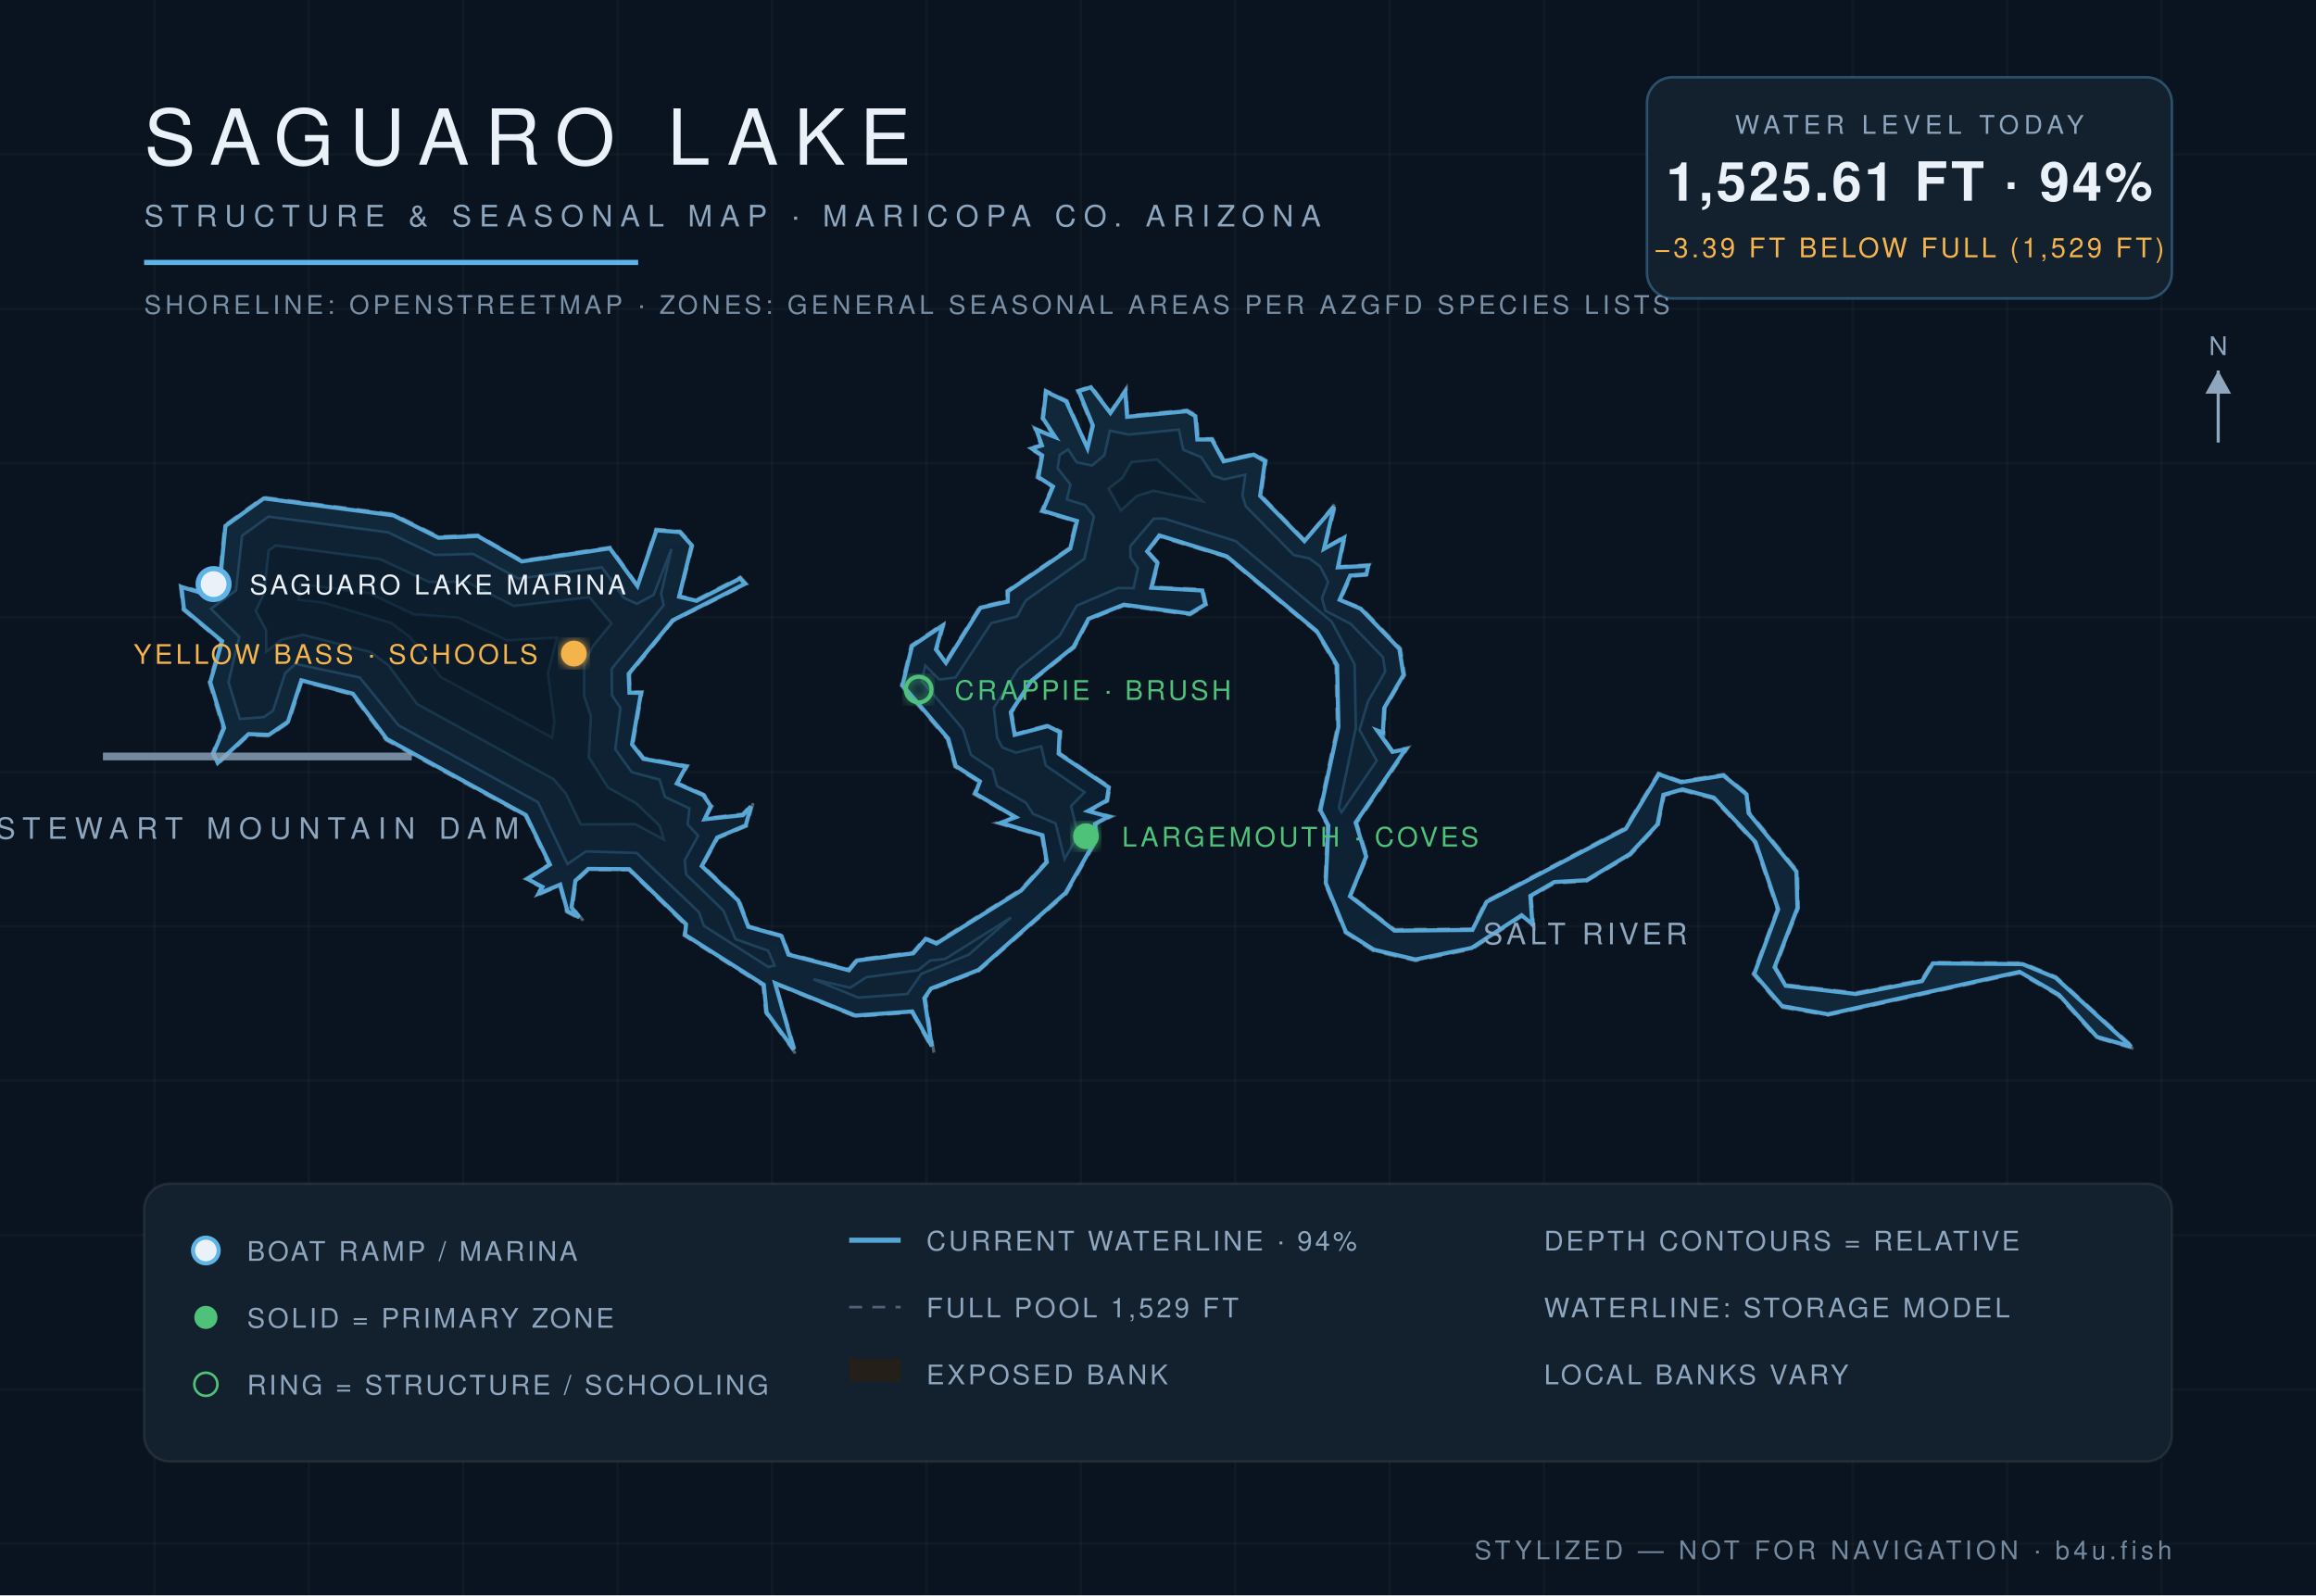
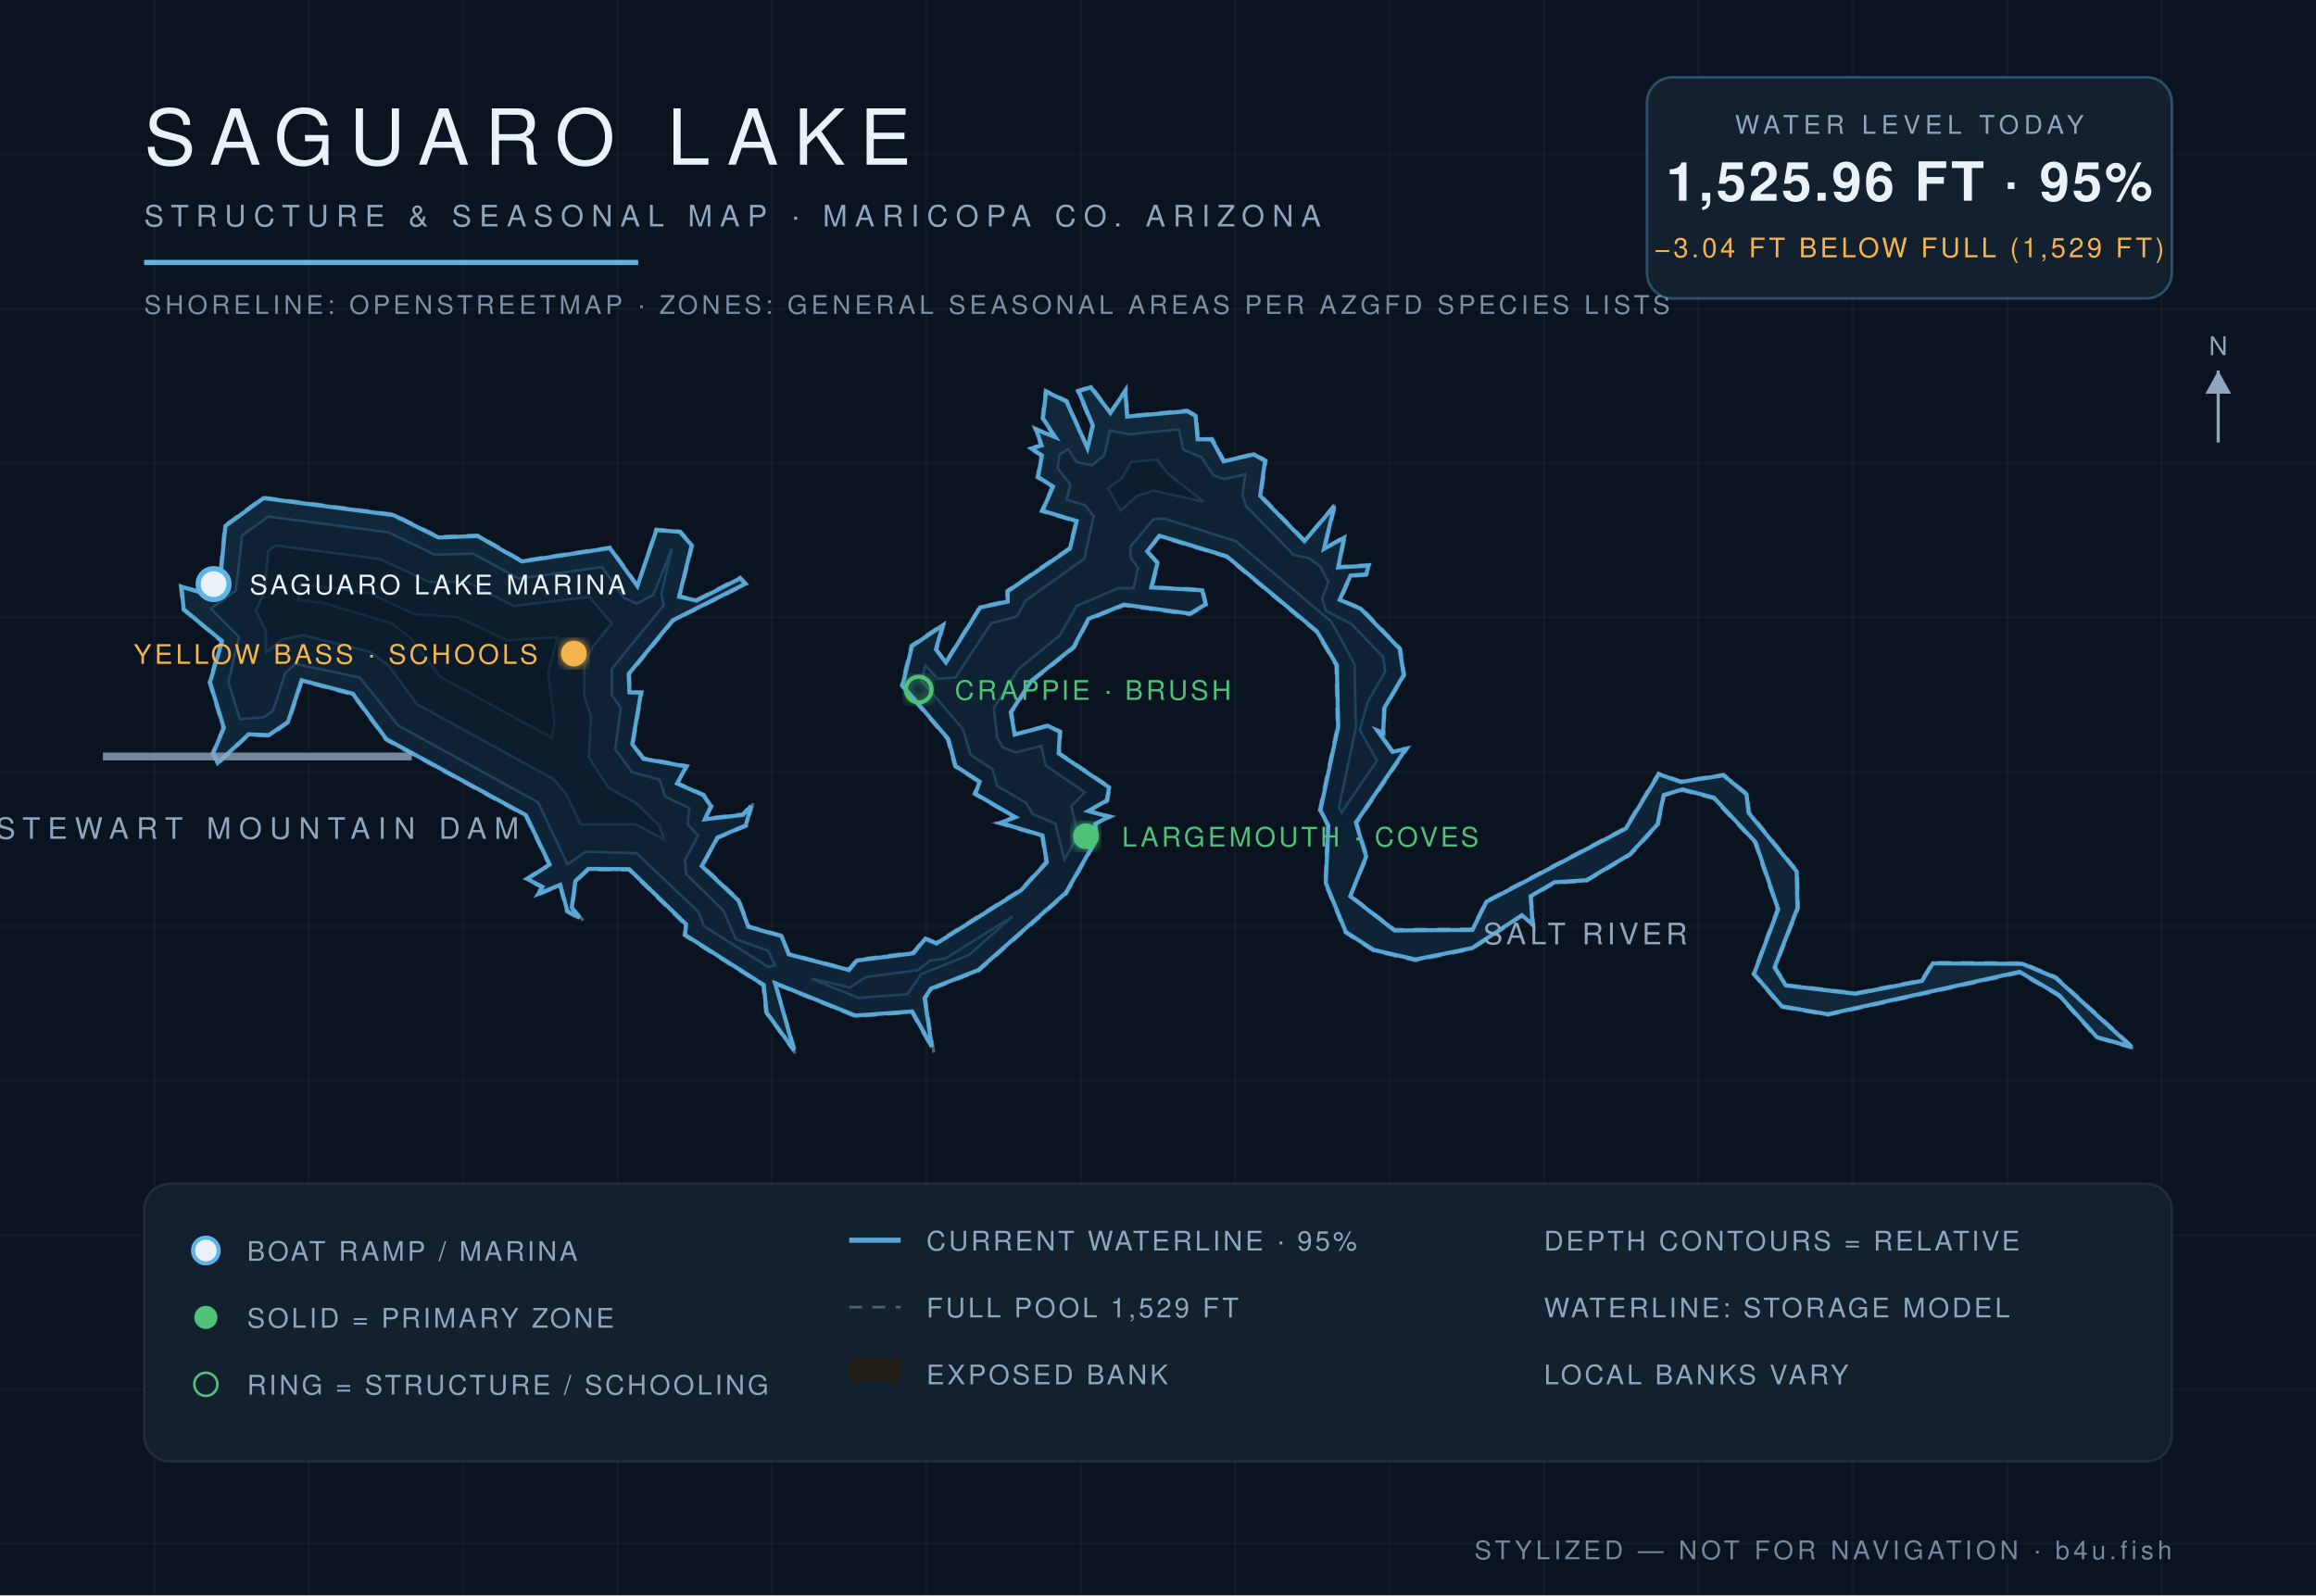
<svg xmlns="http://www.w3.org/2000/svg" viewBox="0 0 900 620" font-family="Helvetica,Arial,sans-serif">
  <defs>
    <radialGradient id="wg" cx="45%" cy="60%" r="80%">
      <stop offset="0%" stop-color="#0c1f31" />
      <stop offset="55%" stop-color="#102639" />
      <stop offset="100%" stop-color="#13293c" />
    </radialGradient>
    <filter id="glow">
      <feGaussianBlur stdDeviation="2.2" result="b" />
      <feMerge>
        <feMergeNode in="b" />
        <feMergeNode in="SourceGraphic" />
      </feMerge>
    </filter>
  </defs>
  <rect width="900" height="620" fill="#0a1420" />
  <g stroke="#ffffff" stroke-opacity="0.025">
    <line x1="60" y1="0" x2="60" y2="620" />
    <line x1="120" y1="0" x2="120" y2="620" />
    <line x1="180" y1="0" x2="180" y2="620" />
    <line x1="240" y1="0" x2="240" y2="620" />
    <line x1="300" y1="0" x2="300" y2="620" />
    <line x1="360" y1="0" x2="360" y2="620" />
    <line x1="420" y1="0" x2="420" y2="620" />
    <line x1="480" y1="0" x2="480" y2="620" />
    <line x1="540" y1="0" x2="540" y2="620" />
    <line x1="600" y1="0" x2="600" y2="620" />
    <line x1="660" y1="0" x2="660" y2="620" />
    <line x1="720" y1="0" x2="720" y2="620" />
    <line x1="780" y1="0" x2="780" y2="620" />
    <line x1="840" y1="0" x2="840" y2="620" />
    <line x1="0" y1="60" x2="900" y2="60" />
    <line x1="0" y1="120" x2="900" y2="120" />
    <line x1="0" y1="180" x2="900" y2="180" />
    <line x1="0" y1="240" x2="900" y2="240" />
    <line x1="0" y1="300" x2="900" y2="300" />
    <line x1="0" y1="360" x2="900" y2="360" />
    <line x1="0" y1="420" x2="900" y2="420" />
    <line x1="0" y1="480" x2="900" y2="480" />
    <line x1="0" y1="540" x2="900" y2="540" />
    <line x1="0" y1="600" x2="900" y2="600" />
  </g>
  <path d="M 524.9,348.0 L 531.4,332.9 L 527.3,319.9 L 547.3,290.5 L 541.3,291.8 L 535.6,283.8 L 537.8,285.6 L 538.3,275.3 L 545.9,262.4 L 544.3,252.0 L 529.1,236.2 L 521.0,233.1 L 525.1,224.0 L 531.3,223.6 L 532.3,219.4 L 520.3,220.2 L 522.9,208.1 L 514.9,213.0 L 519.4,195.0 L 507.1,209.9 L 490.1,192.5 L 492.1,178.9 L 487.3,176.2 L 475.8,179.0 L 471.2,170.4 L 465.7,170.5 L 465.0,161.4 L 461.3,159.3 L 438.2,161.6 L 437.7,150.7 L 431.5,160.1 L 424.1,150.0 L 418.6,151.8 L 424.3,165.5 L 422.6,173.8 L 414.7,155.7 L 406.2,151.6 L 404.9,162.7 L 409.7,169.8 L 401.8,166.1 L 404.4,173.0 L 399.7,174.1 L 404.5,177.1 L 402.9,185.6 L 408.8,189.2 L 404.5,198.8 L 418.0,202.7 L 415.4,213.0 L 391.2,229.6 L 391.3,233.4 L 380.7,235.8 L 367.4,257.2 L 364.1,252.4 L 367.1,242.0 L 354.0,250.8 L 350.2,266.5 L 368.1,287.4 L 371.0,298.0 L 380.4,304.0 L 378.4,308.6 L 394.2,317.7 L 387.2,319.8 L 404.7,324.9 L 406.4,334.9 L 396.5,345.7 L 363.7,366.3 L 359.5,364.3 L 354.7,370.1 L 332.8,372.9 L 329.8,376.6 L 306.6,370.6 L 304.0,363.5 L 291.0,359.9 L 287.3,349.7 L 273.1,336.4 L 279.0,325.8 L 290.2,321.1 L 292.8,311.7 L 288.5,316.3 L 274.1,318.0 L 276.8,313.3 L 273.6,308.7 L 263.4,304.3 L 267.3,297.6 L 250.2,294.5 L 246.1,289.1 L 249.6,268.8 L 244.9,268.9 L 244.7,262.2 L 261.6,241.4 L 290.2,227.0 L 287.7,224.2 L 270.6,233.0 L 264.2,231.6 L 269.3,211.8 L 264.4,206.4 L 254.8,205.6 L 247.8,227.4 L 237.2,212.6 L 202.9,217.8 L 185.7,207.9 L 170.5,208.5 L 153.0,199.8 L 102.3,193.2 L 87.2,204.2 L 85.1,226.5 L 78.8,230.1 L 70.0,227.5 L 71.1,237.0 L 85.9,249.3 L 81.2,265.1 L 86.6,283.0 L 82.4,292.8 L 84.5,297.2 L 96.8,285.7 L 104.6,286.1 L 112.3,280.8 L 117.4,264.8 L 136.9,270.0 L 149.9,287.6 L 204.1,317.1 L 213.2,336.0 L 204.1,341.6 L 210.4,344.9 L 208.0,348.4 L 217.5,344.2 L 220.1,354.4 L 226.8,358.0 L 222.6,352.7 L 223.9,342.7 L 228.7,338.1 L 244.3,338.1 L 266.2,359.5 L 265.8,363.6 L 296.4,383.0 L 297.5,393.6 L 309.7,410.3 L 301.4,382.5 L 332.3,395.1 L 354.3,393.5 L 362.9,409.0 L 359.7,387.9 L 362.2,384.5 L 380.4,377.4 L 414.5,347.3 L 426.5,326.1 L 425.9,320.4 L 432.2,317.3 L 423.3,315.2 L 430.5,311.4 L 431.4,305.8 L 411.7,292.6 L 412.3,284.2 L 407.3,281.7 L 394.6,285.2 L 393.2,276.9 L 401.1,264.9 L 417.6,251.7 L 423.2,240.9 L 436.8,235.4 L 462.5,239.0 L 468.9,235.1 L 467.5,229.0 L 447.8,228.1 L 450.3,218.7 L 446.2,214.4 L 450.5,208.6 L 476.5,216.5 L 511.4,245.6 L 519.1,258.7 L 519.6,282.5 L 512.6,315.0 L 515.8,320.8 L 514.8,343.3 L 522.7,362.5 L 533.7,369.6 L 550.1,373.4 L 572.1,368.9 L 591.5,356.1 L 596.1,360.3 L 595.1,348.6 L 604.1,343.3 L 616.6,342.5 L 633.7,332.3 L 644.5,320.6 L 646.8,309.2 L 653.8,307.3 L 665.7,310.4 L 681.8,327.5 L 690.6,353.4 L 681.2,378.6 L 692.2,391.5 L 710.3,394.6 L 784.7,378.2 L 799.8,387.0 L 814.7,403.4 L 830.0,407.8 L 799.0,379.6 L 786.1,374.2 L 750.8,374.0 L 746.7,380.8 L 721.1,385.8 L 694.2,382.7 L 690.0,376.0 L 698.9,353.0 L 698.6,338.5 L 679.9,315.7 L 679.1,308.5 L 669.8,300.9 L 653.2,303.5 L 644.4,300.4 L 631.5,321.7 L 577.3,350.2 L 572.0,361.0 L 542.0,361.2 L 524.9,348.0 Z" fill="#241f19" fill-opacity="0.9" stroke="#8ea6be" stroke-opacity="0.5" stroke-width="1.2" stroke-dasharray="5 4" />
-   <path d="M 524.6,348.3 L 541.9,361.7 L 572.2,361.4 L 577.7,350.5 L 631.8,322.1 L 644.6,300.9 L 653.2,304.0 L 669.7,301.4 L 678.7,308.7 L 679.5,316.0 L 698.1,338.7 L 698.5,352.9 L 689.6,375.9 L 693.9,383.1 L 721.1,386.3 L 746.9,381.3 L 751.1,374.4 L 786.0,374.7 L 798.8,380.0 L 828.2,406.8 L 814.9,403.0 L 800.1,386.6 L 784.8,377.7 L 710.3,394.2 L 692.5,391.0 L 681.7,378.5 L 691.0,353.4 L 682.2,327.3 L 666.0,310.0 L 653.8,306.8 L 646.4,308.9 L 644.1,320.4 L 633.4,331.9 L 616.5,342.1 L 604.0,342.8 L 594.7,348.2 L 595.5,359.2 L 591.3,355.7 L 571.9,368.4 L 550.1,372.9 L 533.9,369.1 L 523.0,362.2 L 515.2,343.2 L 516.2,320.8 L 513.1,314.9 L 520.1,282.5 L 519.6,258.5 L 511.7,245.3 L 476.7,216.2 L 450.5,208.1 L 445.8,214.3 L 449.8,218.8 L 447.4,228.4 L 467.2,229.5 L 468.4,234.9 L 462.4,238.5 L 436.7,235.0 L 423.0,240.5 L 417.2,251.4 L 400.8,264.6 L 392.8,276.8 L 394.3,285.6 L 407.2,282.2 L 411.8,284.5 L 411.4,292.9 L 430.9,306.0 L 430.1,311.1 L 422.8,315.2 L 430.8,317.4 L 425.5,320.2 L 426.0,326.0 L 414.1,347.0 L 380.2,377.0 L 361.8,384.2 L 359.2,387.9 L 362.1,406.6 L 354.5,393.1 L 332.4,394.7 L 301.2,382.1 L 308.5,407.9 L 297.9,393.5 L 296.8,382.7 L 266.2,363.3 L 266.6,359.2 L 244.5,337.8 L 228.6,337.7 L 223.6,342.3 L 222.1,352.7 L 225.1,356.5 L 220.5,354.1 L 217.7,343.8 L 209.3,347.3 L 210.8,344.7 L 205.0,341.6 L 213.7,336.0 L 204.4,316.8 L 150.3,287.2 L 137.1,269.6 L 117.1,264.4 L 111.9,280.5 L 104.5,285.6 L 96.6,285.3 L 84.6,296.5 L 82.9,292.8 L 87.1,282.9 L 81.7,265.1 L 86.3,249.2 L 71.5,236.8 L 70.5,228.1 L 78.8,230.6 L 85.4,226.8 L 87.6,204.4 L 102.5,193.7 L 152.9,200.3 L 170.4,209.0 L 185.6,208.3 L 202.8,218.2 L 237.0,213.1 L 247.7,227.8 L 255.1,206.1 L 264.2,206.8 L 268.8,211.9 L 263.9,231.9 L 270.7,233.5 L 287.6,224.8 L 289.5,226.9 L 261.4,241.1 L 244.3,261.9 L 244.6,269.2 L 249.1,269.3 L 245.6,289.3 L 250.0,294.9 L 266.6,297.9 L 263.0,304.5 L 273.3,309.0 L 276.2,313.3 L 273.8,318.4 L 288.7,316.8 L 291.8,313.4 L 289.8,320.8 L 278.7,325.5 L 272.7,336.6 L 286.9,350.0 L 290.8,360.2 L 303.7,363.8 L 306.4,371.0 L 329.9,377.1 L 333.0,373.3 L 354.9,370.5 L 359.7,364.9 L 363.9,366.7 L 396.8,346.1 L 406.8,335.1 L 405.1,324.6 L 388.8,319.8 L 394.7,317.6 L 379.0,308.4 L 380.8,303.7 L 371.4,297.7 L 368.5,287.1 L 350.7,266.3 L 354.4,251.1 L 366.3,243.1 L 363.7,252.4 L 367.6,257.6 L 381.0,236.2 L 391.6,233.8 L 391.7,229.8 L 415.9,213.2 L 418.5,202.5 L 405.2,198.5 L 409.2,189.1 L 403.5,185.4 L 405.0,177.0 L 400.9,174.3 L 404.9,173.1 L 402.7,167.0 L 410.1,169.9 L 405.3,162.6 L 406.5,152.2 L 414.3,156.0 L 422.6,174.2 L 424.7,165.4 L 419.2,152.0 L 423.9,150.5 L 431.5,160.5 L 437.3,152.1 L 438.0,162.0 L 461.2,159.8 L 464.5,161.7 L 465.3,170.8 L 470.9,170.8 L 475.5,179.3 L 487.2,176.7 L 491.6,179.2 L 489.7,192.7 L 506.9,210.3 L 518.4,196.9 L 514.5,213.3 L 522.3,209.0 L 519.9,220.5 L 531.7,219.9 L 531.0,223.2 L 524.7,223.7 L 520.6,233.1 L 528.8,236.6 L 543.8,252.2 L 545.4,262.3 L 537.9,275.2 L 537.4,284.7 L 535.2,283.9 L 541.1,292.2 L 546.2,291.2 L 526.8,319.7 L 530.9,332.9 L 524.6,348.3 Z" fill="url(#wg)" stroke="#5eb4e7" stroke-opacity="0.9" stroke-width="1.6" />
-   <path d="M 82.0,236.6 L 91.7,229.5 L 94.1,208.2 L 104.3,200.8 L 150.8,206.9 L 169.0,215.7 L 183.9,215.3 L 201.5,224.9 L 233.9,220.5 L 242.5,232.4 L 247.5,234.7 L 254.0,231.2 L 260.9,213.4 L 256.9,230.8 L 257.9,235.2 L 237.7,259.9 L 237.8,270.2 L 241.1,275.1 L 239.1,291.2 L 245.5,300.1 L 256.3,303.0 L 258.4,309.7 L 267.9,314.2 L 267.2,320.4 L 271.3,324.8 L 266.1,334.3 L 266.6,339.8 L 281.1,353.9 L 285.8,365.0 L 298.5,369.5 L 301.0,375.2 L 298.6,375.8 L 273.5,359.8 L 271.6,354.5 L 247.4,331.5 L 227.7,330.9 L 220.5,335.8 L 209.1,311.8 L 154.9,281.9 L 139.8,263.3 L 114.8,258.0 L 110.8,261.6 L 106.1,276.2 L 102.5,278.7 L 93.2,279.4 L 88.8,265.1 L 93.0,247.5 L 82.0,236.6 Z" fill="#0e2233" stroke="#5eb4e7" stroke-opacity="0.22" stroke-width="1" />
-   <path d="M 316.1,380.6 L 330.4,383.9 L 336.6,379.8 L 356.7,377.1 L 361.5,373.3 L 367.3,372.7 L 392.9,356.6 L 376.5,371.0 L 358.0,378.5 L 352.6,386.3 L 333.5,387.7 L 316.1,380.6 Z" fill="#0e2233" stroke="#5eb4e7" stroke-opacity="0.22" stroke-width="1" />
-   <path d="M 413.7,333.9 L 410.2,320.0 L 401.4,316.3 L 398.7,312.0 L 387.5,305.5 L 385.7,299.0 L 377.3,293.4 L 374.2,283.4 L 358.2,264.6 L 359.6,258.7 L 365.0,264.1 L 371.3,263.3 L 385.2,242.2 L 395.2,239.6 L 398.6,233.4 L 421.4,217.2 L 425.1,200.7 L 421.7,196.3 L 414.6,194.1 L 416.0,188.3 L 411.0,182.0 L 411.8,176.8 L 415.1,174.7 L 418.4,179.7 L 424.4,180.9 L 429.2,176.9 L 431.3,167.4 L 438.6,168.9 L 458.1,167.0 L 459.8,174.8 L 466.8,177.7 L 471.5,184.9 L 475.7,186.3 L 483.9,184.5 L 482.8,192.6 L 484.1,196.8 L 502.7,215.7 L 508.7,217.0 L 513.0,220.1 L 516.1,226.2 L 513.7,232.5 L 515.1,237.4 L 524.9,242.5 L 537.4,255.4 L 538.3,261.0 L 531.6,272.6 L 528.3,283.7 L 535.0,295.6 L 521.3,315.7 L 520.3,313.9 L 526.9,282.8 L 526.4,258.2 L 517.5,241.6 L 480.2,210.3 L 452.3,201.5 L 448.3,201.6 L 439.2,212.3 L 439.3,216.6 L 442.2,220.8 L 440.5,228.6 L 434.5,228.5 L 418.4,235.4 L 411.8,247.0 L 395.7,260.0 L 386.2,275.1 L 387.5,286.7 L 389.5,290.5 L 394.8,292.5 L 404.6,290.0 L 406.4,297.5 L 421.5,307.9 L 416.2,313.3 L 419.0,324.5 L 413.7,333.9 Z" fill="#0e2233" stroke="#5eb4e7" stroke-opacity="0.22" stroke-width="1" />
-   <path d="M 103.5,253.3 L 103.4,244.9 L 99.4,237.4 L 102.6,230.7 L 104.4,214.0 L 107.1,212.0 L 147.7,217.3 L 166.7,226.2 L 181.2,226.1 L 199.6,235.5 L 229.0,232.1 L 237.6,242.3 L 230.1,251.5 L 227.0,258.2 L 227.0,270.5 L 229.6,278.4 L 228.8,294.3 L 236.3,306.1 L 247.3,312.3 L 256.3,320.9 L 258.0,326.3 L 246.9,320.3 L 225.7,320.4 L 219.9,308.4 L 215.1,302.8 L 162.1,273.6 L 150.9,258.5 L 144.0,253.4 L 117.7,246.7 L 109.4,248.6 L 103.5,253.3 Z" fill="#0c1e2e" stroke="#5eb4e7" stroke-opacity="0.15" stroke-width="1" />
-   <path d="M 435.6,198.4 L 430.8,189.9 L 436.1,185.8 L 439.7,179.6 L 449.6,178.6 L 467.2,194.8 L 448.2,190.7 L 441.7,192.8 L 435.6,198.4 Z" fill="#0c1e2e" stroke="#5eb4e7" stroke-opacity="0.15" stroke-width="1" />
-   <path d="M 116.1,233.1 L 116.9,227.1 L 143.6,230.6 L 160.8,238.8 L 177.9,240.0 L 197.0,248.9 L 216.4,247.8 L 212.9,261.7 L 215.4,280.4 L 214.5,286.6 L 171.3,263.1 L 159.5,247.7 L 152.1,242.1 L 125.5,234.1 L 116.1,233.1 Z" fill="#0a1a29" stroke="#5eb4e7" stroke-opacity="0.1" stroke-width="1" />
+   <path d="M 524.7,348.3 L 541.9,361.6 L 572.2,361.4 L 577.6,350.5 L 631.8,322.0 L 644.6,300.9 L 653.2,303.9 L 669.7,301.3 L 678.7,308.7 L 679.5,315.9 L 698.2,338.7 L 698.5,352.9 L 689.6,376.0 L 694.0,383.0 L 721.1,386.2 L 746.9,381.2 L 751.1,374.4 L 786.0,374.6 L 798.8,380.0 L 828.4,406.9 L 814.9,403.1 L 800.1,386.7 L 784.8,377.7 L 710.3,394.2 L 692.4,391.1 L 681.6,378.5 L 691.0,353.4 L 682.2,327.3 L 666.0,310.0 L 653.8,306.8 L 646.5,309.0 L 644.1,320.4 L 633.4,332.0 L 616.5,342.1 L 604.0,342.9 L 594.8,348.3 L 595.6,359.3 L 591.4,355.7 L 572.0,368.5 L 550.1,372.9 L 533.8,369.2 L 523.0,362.2 L 515.2,343.2 L 516.2,320.8 L 513.1,314.9 L 520.0,282.5 L 519.5,258.5 L 511.7,245.3 L 476.7,216.2 L 450.5,208.2 L 445.8,214.3 L 449.8,218.8 L 447.4,228.3 L 467.2,229.4 L 468.5,234.9 L 462.4,238.5 L 436.8,235.0 L 423.0,240.5 L 417.2,251.5 L 400.8,264.6 L 392.8,276.8 L 394.3,285.5 L 407.2,282.1 L 411.9,284.4 L 411.4,292.8 L 431.0,306.0 L 430.1,311.1 L 422.9,315.2 L 431.0,317.4 L 425.6,320.2 L 426.1,326.1 L 414.2,347.0 L 380.2,377.0 L 361.8,384.2 L 359.3,387.9 L 362.1,406.8 L 354.5,393.1 L 332.4,394.7 L 301.2,382.1 L 308.6,408.2 L 297.9,393.5 L 296.8,382.8 L 266.2,363.3 L 266.6,359.2 L 244.5,337.8 L 228.6,337.7 L 223.6,342.4 L 222.2,352.7 L 225.2,356.7 L 220.5,354.1 L 217.7,343.9 L 209.2,347.4 L 210.8,344.7 L 204.9,341.6 L 213.6,336.0 L 204.4,316.8 L 150.2,287.3 L 137.1,269.6 L 117.2,264.4 L 111.9,280.6 L 104.5,285.7 L 96.6,285.4 L 84.6,296.5 L 82.8,292.8 L 87.0,282.9 L 81.6,265.1 L 86.3,249.2 L 71.4,236.8 L 70.5,228.0 L 78.8,230.5 L 85.4,226.8 L 87.6,204.4 L 102.4,193.6 L 152.9,200.2 L 170.4,208.9 L 185.6,208.3 L 202.8,218.2 L 237.0,213.0 L 247.7,227.8 L 255.1,206.0 L 264.2,206.7 L 268.8,211.9 L 263.9,231.9 L 270.7,233.4 L 287.6,224.8 L 289.6,226.9 L 261.4,241.1 L 244.3,261.9 L 244.6,269.1 L 249.1,269.2 L 245.7,289.2 L 250.0,294.9 L 266.7,297.9 L 263.1,304.5 L 273.3,309.0 L 276.3,313.3 L 273.9,318.4 L 288.7,316.7 L 291.9,313.2 L 289.8,320.8 L 278.8,325.5 L 272.7,336.6 L 287.0,350.0 L 290.8,360.2 L 303.7,363.8 L 306.5,370.9 L 329.9,377.0 L 333.0,373.3 L 354.9,370.5 L 359.6,364.8 L 363.9,366.7 L 396.8,346.0 L 406.8,335.1 L 405.1,324.7 L 388.7,319.8 L 394.6,317.6 L 379.0,308.5 L 380.7,303.8 L 371.3,297.7 L 368.5,287.2 L 350.7,266.4 L 354.4,251.1 L 366.4,243.0 L 363.7,252.4 L 367.6,257.5 L 380.9,236.1 L 391.6,233.8 L 391.6,229.8 L 415.8,213.2 L 418.4,202.5 L 405.1,198.5 L 409.2,189.1 L 403.4,185.4 L 404.9,177.0 L 400.8,174.3 L 404.8,173.1 L 402.6,166.9 L 410.1,169.9 L 405.3,162.6 L 406.5,152.2 L 414.4,156.0 L 422.6,174.2 L 424.7,165.4 L 419.1,152.0 L 423.9,150.5 L 431.5,160.5 L 437.3,151.9 L 438.0,161.9 L 461.3,159.8 L 464.6,161.6 L 465.4,170.7 L 470.9,170.8 L 475.5,179.3 L 487.2,176.6 L 491.6,179.1 L 489.7,192.7 L 506.9,210.3 L 518.5,196.7 L 514.5,213.3 L 522.3,209.0 L 520.0,220.5 L 531.8,219.8 L 531.0,223.2 L 524.8,223.7 L 520.6,233.1 L 528.8,236.6 L 543.9,252.1 L 545.5,262.3 L 537.9,275.2 L 537.5,284.8 L 535.2,283.9 L 541.1,292.2 L 546.3,291.1 L 526.9,319.7 L 530.9,332.9 L 524.7,348.3 Z" fill="url(#wg)" stroke="#5eb4e7" stroke-opacity="0.9" stroke-width="1.6" />
+   <path d="M 82.0,236.6 L 91.7,229.5 L 94.1,208.1 L 104.3,200.8 L 150.9,206.9 L 169.0,215.6 L 183.9,215.2 L 201.6,224.9 L 233.9,220.4 L 242.5,232.4 L 247.5,234.6 L 253.9,231.2 L 261.0,213.4 L 257.0,230.8 L 257.9,235.2 L 237.8,259.9 L 237.8,270.2 L 241.2,275.1 L 239.1,291.2 L 245.6,300.1 L 256.3,303.0 L 258.5,309.6 L 267.9,314.1 L 267.2,320.4 L 271.3,324.7 L 266.1,334.4 L 266.7,339.8 L 281.1,353.9 L 285.9,365.0 L 298.5,369.5 L 301.1,375.2 L 298.6,375.8 L 273.5,359.9 L 271.6,354.6 L 247.4,331.6 L 227.7,331.0 L 220.5,335.9 L 209.1,311.8 L 154.8,282.0 L 139.8,263.3 L 114.8,258.0 L 110.8,261.7 L 106.1,276.2 L 102.5,278.7 L 93.2,279.5 L 88.8,265.1 L 92.9,247.5 L 82.0,236.6 Z" fill="#0e2233" stroke="#5eb4e7" stroke-opacity="0.22" stroke-width="1" />
+   <path d="M 315.4,380.4 L 330.3,383.8 L 336.6,379.7 L 356.7,377.1 L 361.5,373.3 L 367.3,372.6 L 393.4,356.2 L 376.6,371.1 L 358.0,378.6 L 352.6,386.4 L 333.5,387.8 L 315.4,380.4 Z" fill="#0e2233" stroke="#5eb4e7" stroke-opacity="0.22" stroke-width="1" />
+   <path d="M 413.6,334.1 L 410.1,320.1 L 401.3,316.4 L 398.7,312.0 L 387.5,305.5 L 385.7,299.0 L 377.2,293.4 L 374.2,283.4 L 358.1,264.6 L 359.6,258.6 L 364.4,263.8 L 371.3,263.3 L 385.2,242.2 L 395.2,239.6 L 398.6,233.4 L 421.4,217.1 L 425.0,200.7 L 421.7,196.4 L 414.5,194.1 L 416.0,188.3 L 411.0,182.0 L 411.7,176.7 L 415.1,174.6 L 418.4,179.7 L 424.4,180.8 L 429.2,176.9 L 431.3,167.3 L 438.6,168.8 L 458.1,166.9 L 459.8,174.8 L 466.9,177.7 L 471.5,184.8 L 475.7,186.2 L 483.9,184.4 L 482.8,192.6 L 484.2,196.7 L 502.7,215.7 L 508.8,217.0 L 513.0,220.1 L 516.2,226.2 L 513.8,232.5 L 515.2,237.4 L 525.0,242.4 L 537.5,255.3 L 538.3,261.0 L 531.6,272.6 L 528.4,283.7 L 535.1,295.6 L 521.3,315.8 L 520.3,313.9 L 526.9,282.8 L 526.4,258.2 L 517.4,241.6 L 480.2,210.3 L 452.3,201.5 L 448.3,201.7 L 439.3,212.4 L 439.3,216.6 L 442.2,220.7 L 440.5,228.6 L 434.5,228.6 L 418.4,235.5 L 411.8,247.0 L 395.8,260.0 L 386.2,275.1 L 387.5,286.7 L 389.6,290.4 L 394.8,292.4 L 404.6,289.9 L 406.4,297.5 L 421.6,307.9 L 416.3,313.4 L 419.0,324.6 L 413.6,334.1 Z" fill="#0e2233" stroke="#5eb4e7" stroke-opacity="0.22" stroke-width="1" />
+   <path d="M 103.4,253.5 L 103.3,245.0 L 99.4,237.4 L 102.6,230.7 L 104.3,214.0 L 107.1,212.0 L 147.7,217.3 L 166.7,226.2 L 181.2,226.1 L 199.6,235.5 L 229.0,232.0 L 237.7,242.3 L 230.2,251.5 L 227.1,258.3 L 227.0,270.5 L 229.7,278.4 L 228.8,294.3 L 236.3,306.0 L 247.3,312.3 L 256.3,320.9 L 258.1,326.3 L 246.9,320.3 L 225.7,320.4 L 219.9,308.4 L 215.1,302.8 L 162.1,273.7 L 150.9,258.6 L 144.0,253.4 L 117.7,246.8 L 109.5,248.6 L 103.4,253.5 Z" fill="#0c1e2e" stroke="#5eb4e7" stroke-opacity="0.15" stroke-width="1" />
+   <path d="M 435.5,198.5 L 430.7,189.9 L 436.0,185.8 L 439.7,179.5 L 449.6,178.6 L 453.5,183.8 L 467.7,195.0 L 448.2,190.7 L 441.7,192.8 L 435.5,198.5 Z" fill="#0c1e2e" stroke="#5eb4e7" stroke-opacity="0.15" stroke-width="1" />
+   <path d="M 116.0,233.2 L 116.8,227.1 L 143.6,230.6 L 160.9,238.7 L 177.9,239.9 L 197.0,248.9 L 216.5,247.7 L 213.0,261.7 L 215.4,280.4 L 214.5,286.7 L 171.2,263.1 L 159.4,247.7 L 152.1,242.2 L 125.5,234.2 L 116.0,233.2 Z" fill="#0a1a29" stroke="#5eb4e7" stroke-opacity="0.1" stroke-width="1" />
  <text x="616" y="367" fill="#8ea6be" font-size="11.5" letter-spacing="1.6" text-anchor="middle">SALT RIVER</text>
  <line x1="40" y1="294" x2="160" y2="294" stroke="#8ea6be" stroke-width="3" stroke-opacity="0.8" />
  <text x="100" y="326" fill="#8ea6be" font-size="11.5" letter-spacing="3" text-anchor="middle">STEWART MOUNTAIN DAM</text>
  <circle cx="83" cy="227" r="6" fill="#eaf1f8" stroke="#5eb4e7" stroke-width="2" />
  <text x="97" y="231" fill="#eaf1f8" font-size="10.5" letter-spacing="1.2" text-anchor="start">SAGUARO LAKE MARINA</text>
  <circle cx="223" cy="254" r="5" fill="#f5b44c" filter="url(#glow)" />
  <text x="209" y="258" fill="#f5b44c" font-size="10.5" letter-spacing="1.2" text-anchor="end">YELLOW BASS · SCHOOLS</text>
  <circle cx="422" cy="325" r="5" fill="#4fc27a" filter="url(#glow)" />
  <text x="436" y="329" fill="#4fc27a" font-size="10.5" letter-spacing="1.2" text-anchor="start">LARGEMOUTH · COVES</text>
  <circle cx="357" cy="268" r="5" fill="none" stroke="#4fc27a" stroke-width="1.6" filter="url(#glow)" />
  <text x="371" y="272" fill="#4fc27a" font-size="10.5" letter-spacing="1.2" text-anchor="start">CRAPPIE · BRUSH</text>
  <text x="56" y="64" fill="#eaf1f8" font-size="30" letter-spacing="6" font-weight="300">SAGUARO LAKE</text>
  <text x="56" y="88" fill="#8ea6be" font-size="11.5" letter-spacing="3">STRUCTURE &amp; SEASONAL MAP · MARICOPA CO. ARIZONA</text>
  <line x1="56" y1="102" x2="248" y2="102" stroke="#5eb4e7" stroke-width="2" />
  <text x="56" y="122" fill="#8ea6be" font-size="10" letter-spacing="1.5" opacity="0.85">SHORELINE: OPENSTREETMAP · ZONES: GENERAL SEASONAL AREAS PER AZGFD SPECIES LISTS</text>
  <g>
    <rect x="640" y="30" width="204" height="86" rx="10" fill="#13202e" stroke="#5eb4e7" stroke-opacity="0.35" />
    <text x="742" y="52" fill="#8ea6be" font-size="10" letter-spacing="2" text-anchor="middle">WATER LEVEL TODAY</text>
-     <text x="742" y="78" fill="#eaf1f8" font-size="21" letter-spacing="1" text-anchor="middle" font-weight="600">1,525.61 FT · 94%</text>
-     <text x="742" y="100" fill="#f5b44c" font-size="10.5" letter-spacing="1.2" text-anchor="middle">−3.39 FT BELOW FULL (1,529 FT)</text>
+     <text x="742" y="78" fill="#eaf1f8" font-size="21" letter-spacing="1" text-anchor="middle" font-weight="600">1,525.96 FT · 95%</text>
+     <text x="742" y="100" fill="#f5b44c" font-size="10.5" letter-spacing="1.2" text-anchor="middle">−3.04 FT BELOW FULL (1,529 FT)</text>
  </g>
  <g font-size="10.5" letter-spacing="1.1">
    <rect x="56" y="460" width="788" height="108" rx="10" fill="#13202e" stroke="#ffffff" stroke-opacity="0.08" />
    <circle cx="80" cy="486" r="5" fill="#eaf1f8" stroke="#5eb4e7" stroke-width="1.6" />
    <text x="96" y="490" fill="#8ea6be">BOAT RAMP / MARINA</text>
    <circle cx="80" cy="512" r="4.5" fill="#4fc27a" />
    <text x="96" y="516" fill="#8ea6be">SOLID = PRIMARY ZONE</text>
    <circle cx="80" cy="538" r="4.5" fill="none" stroke="#4fc27a" />
    <text x="96" y="542" fill="#8ea6be">RING = STRUCTURE / SCHOOLING</text>
    <line x1="330" y1="482" x2="350" y2="482" stroke="#5eb4e7" stroke-opacity="0.9" stroke-width="2" />
-     <text x="360" y="486" fill="#8ea6be">CURRENT WATERLINE · 94%</text>
+     <text x="360" y="486" fill="#8ea6be">CURRENT WATERLINE · 95%</text>
    <line x1="330" y1="508" x2="350" y2="508" stroke="#8ea6be" stroke-opacity="0.5" stroke-dasharray="5 4" />
    <text x="360" y="512" fill="#8ea6be">FULL POOL 1,529 FT</text>
    <rect x="330" y="528" width="20" height="9" fill="#241f19" />
    <text x="360" y="538" fill="#8ea6be">EXPOSED BANK</text>
    <text x="600" y="486" fill="#8ea6be">DEPTH CONTOURS = RELATIVE</text>
    <text x="600" y="512" fill="#8ea6be">WATERLINE: STORAGE MODEL</text>
    <text x="600" y="538" fill="#8ea6be">LOCAL BANKS VARY</text>
  </g>
  <text x="844" y="606" fill="#8ea6be" font-size="10" letter-spacing="1.5" text-anchor="end" opacity="0.8">STYLIZED — NOT FOR NAVIGATION · b4u.fish</text>
  <g transform="translate(862,158)" stroke="#8ea6be" fill="#8ea6be">
    <line x1="0" y1="14" x2="0" y2="-14" stroke-width="1.2" />
    <path d="M 0,-14 l 5,9 h -10 z" stroke="none" />
    <text x="0" y="-20" font-size="10" text-anchor="middle" stroke="none">N</text>
  </g>
</svg>
